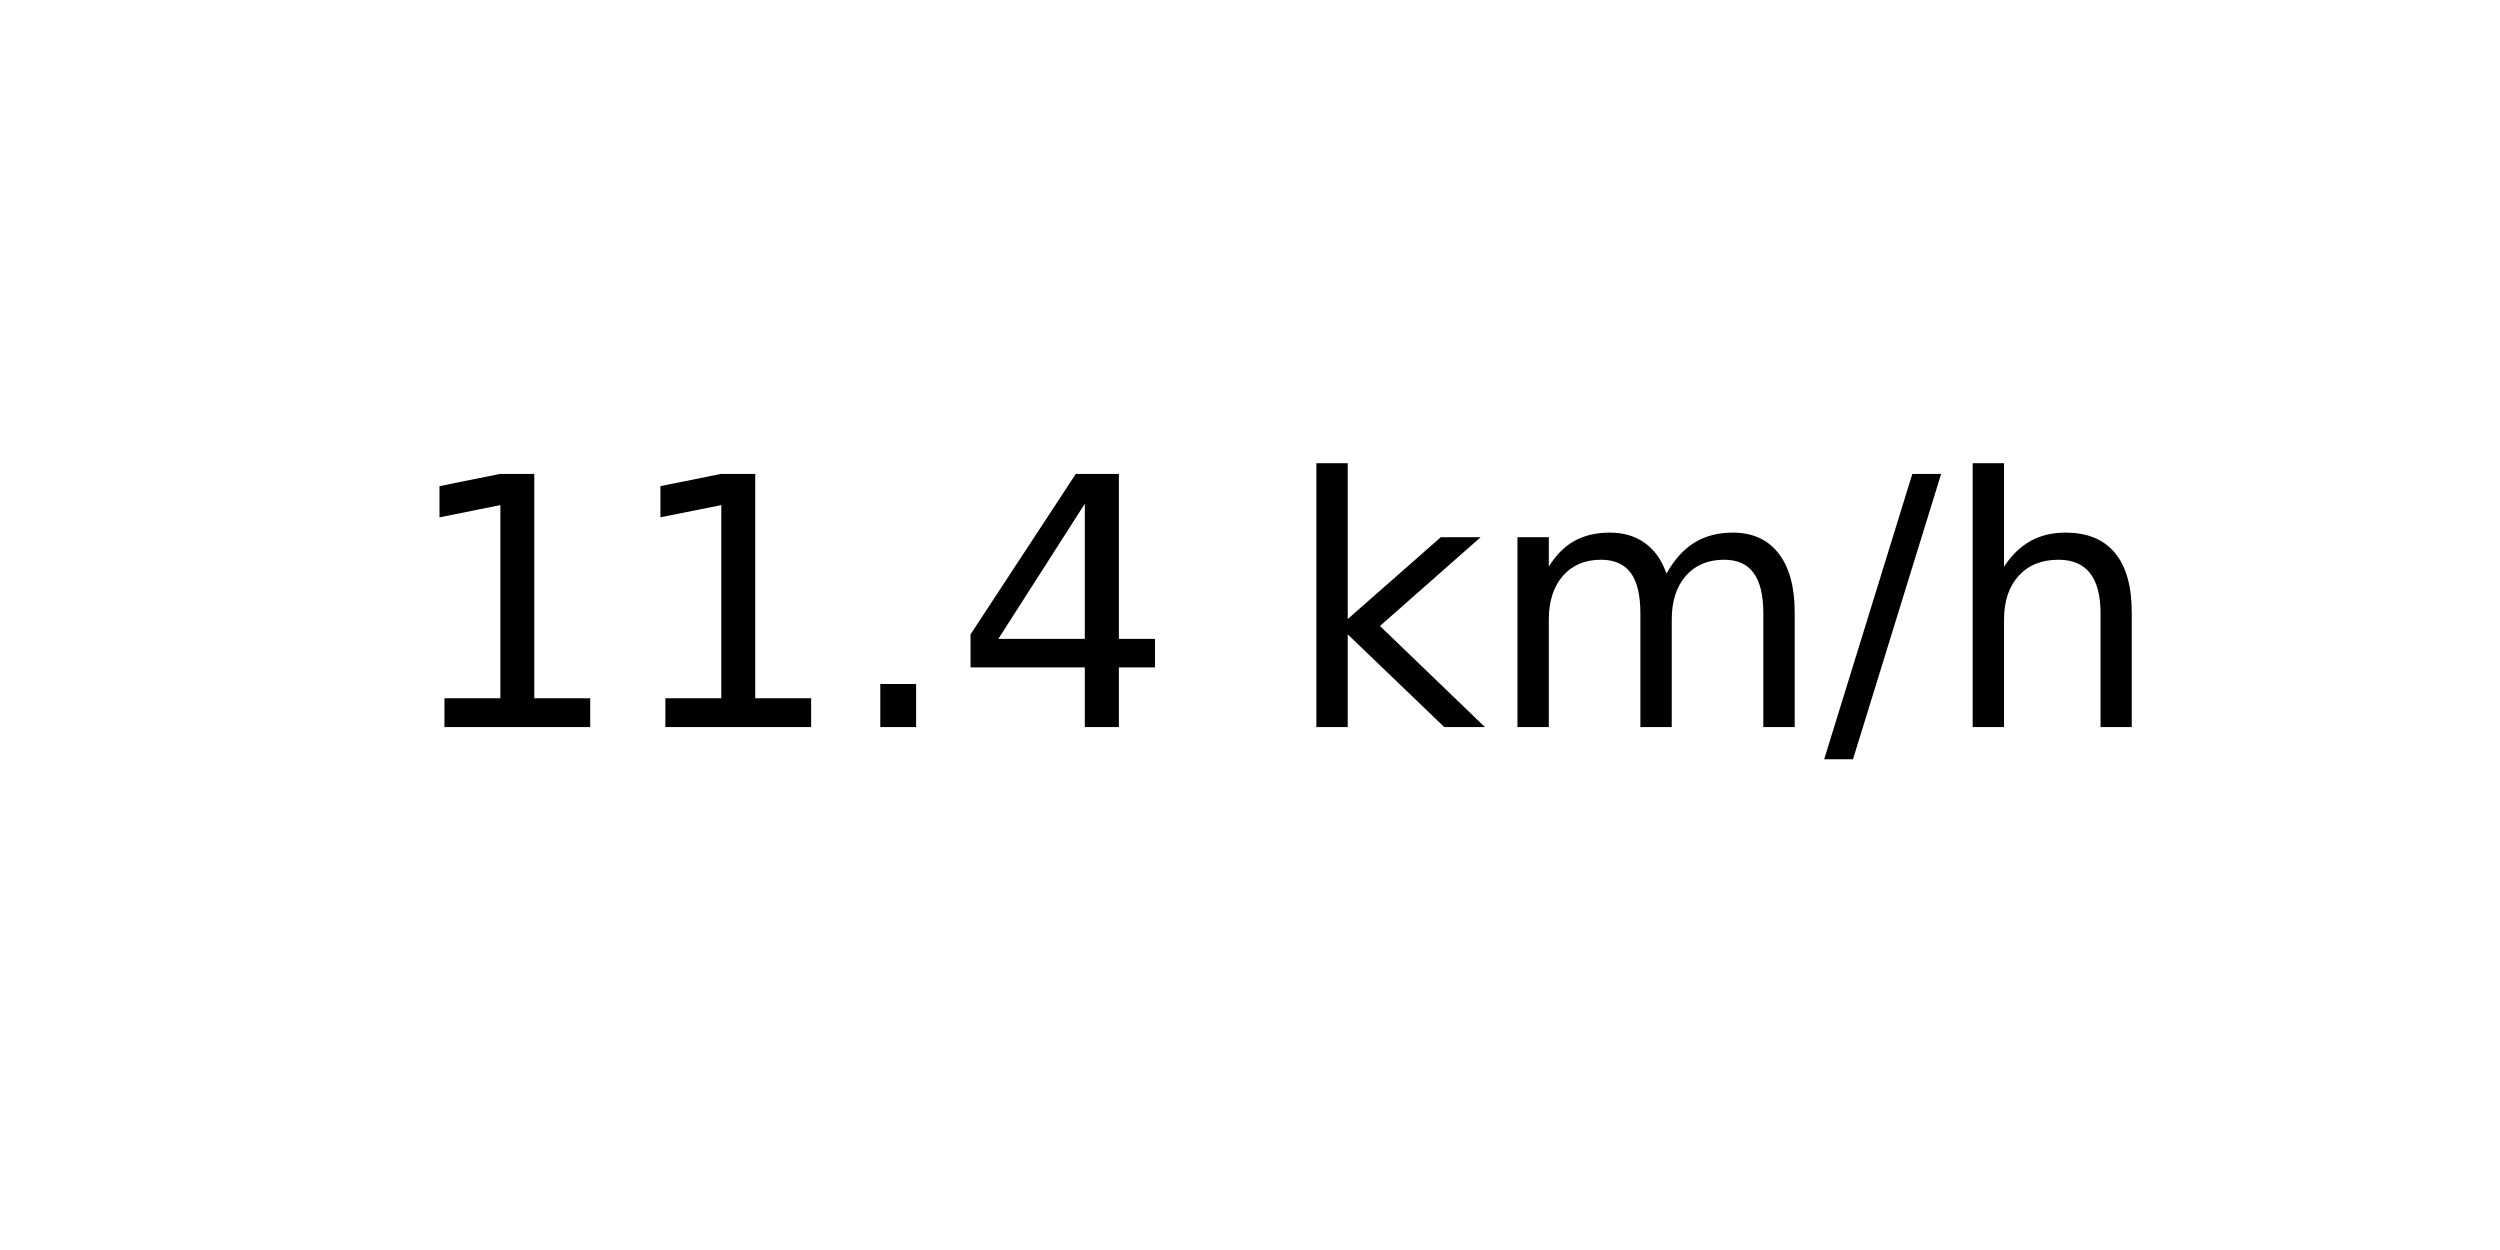
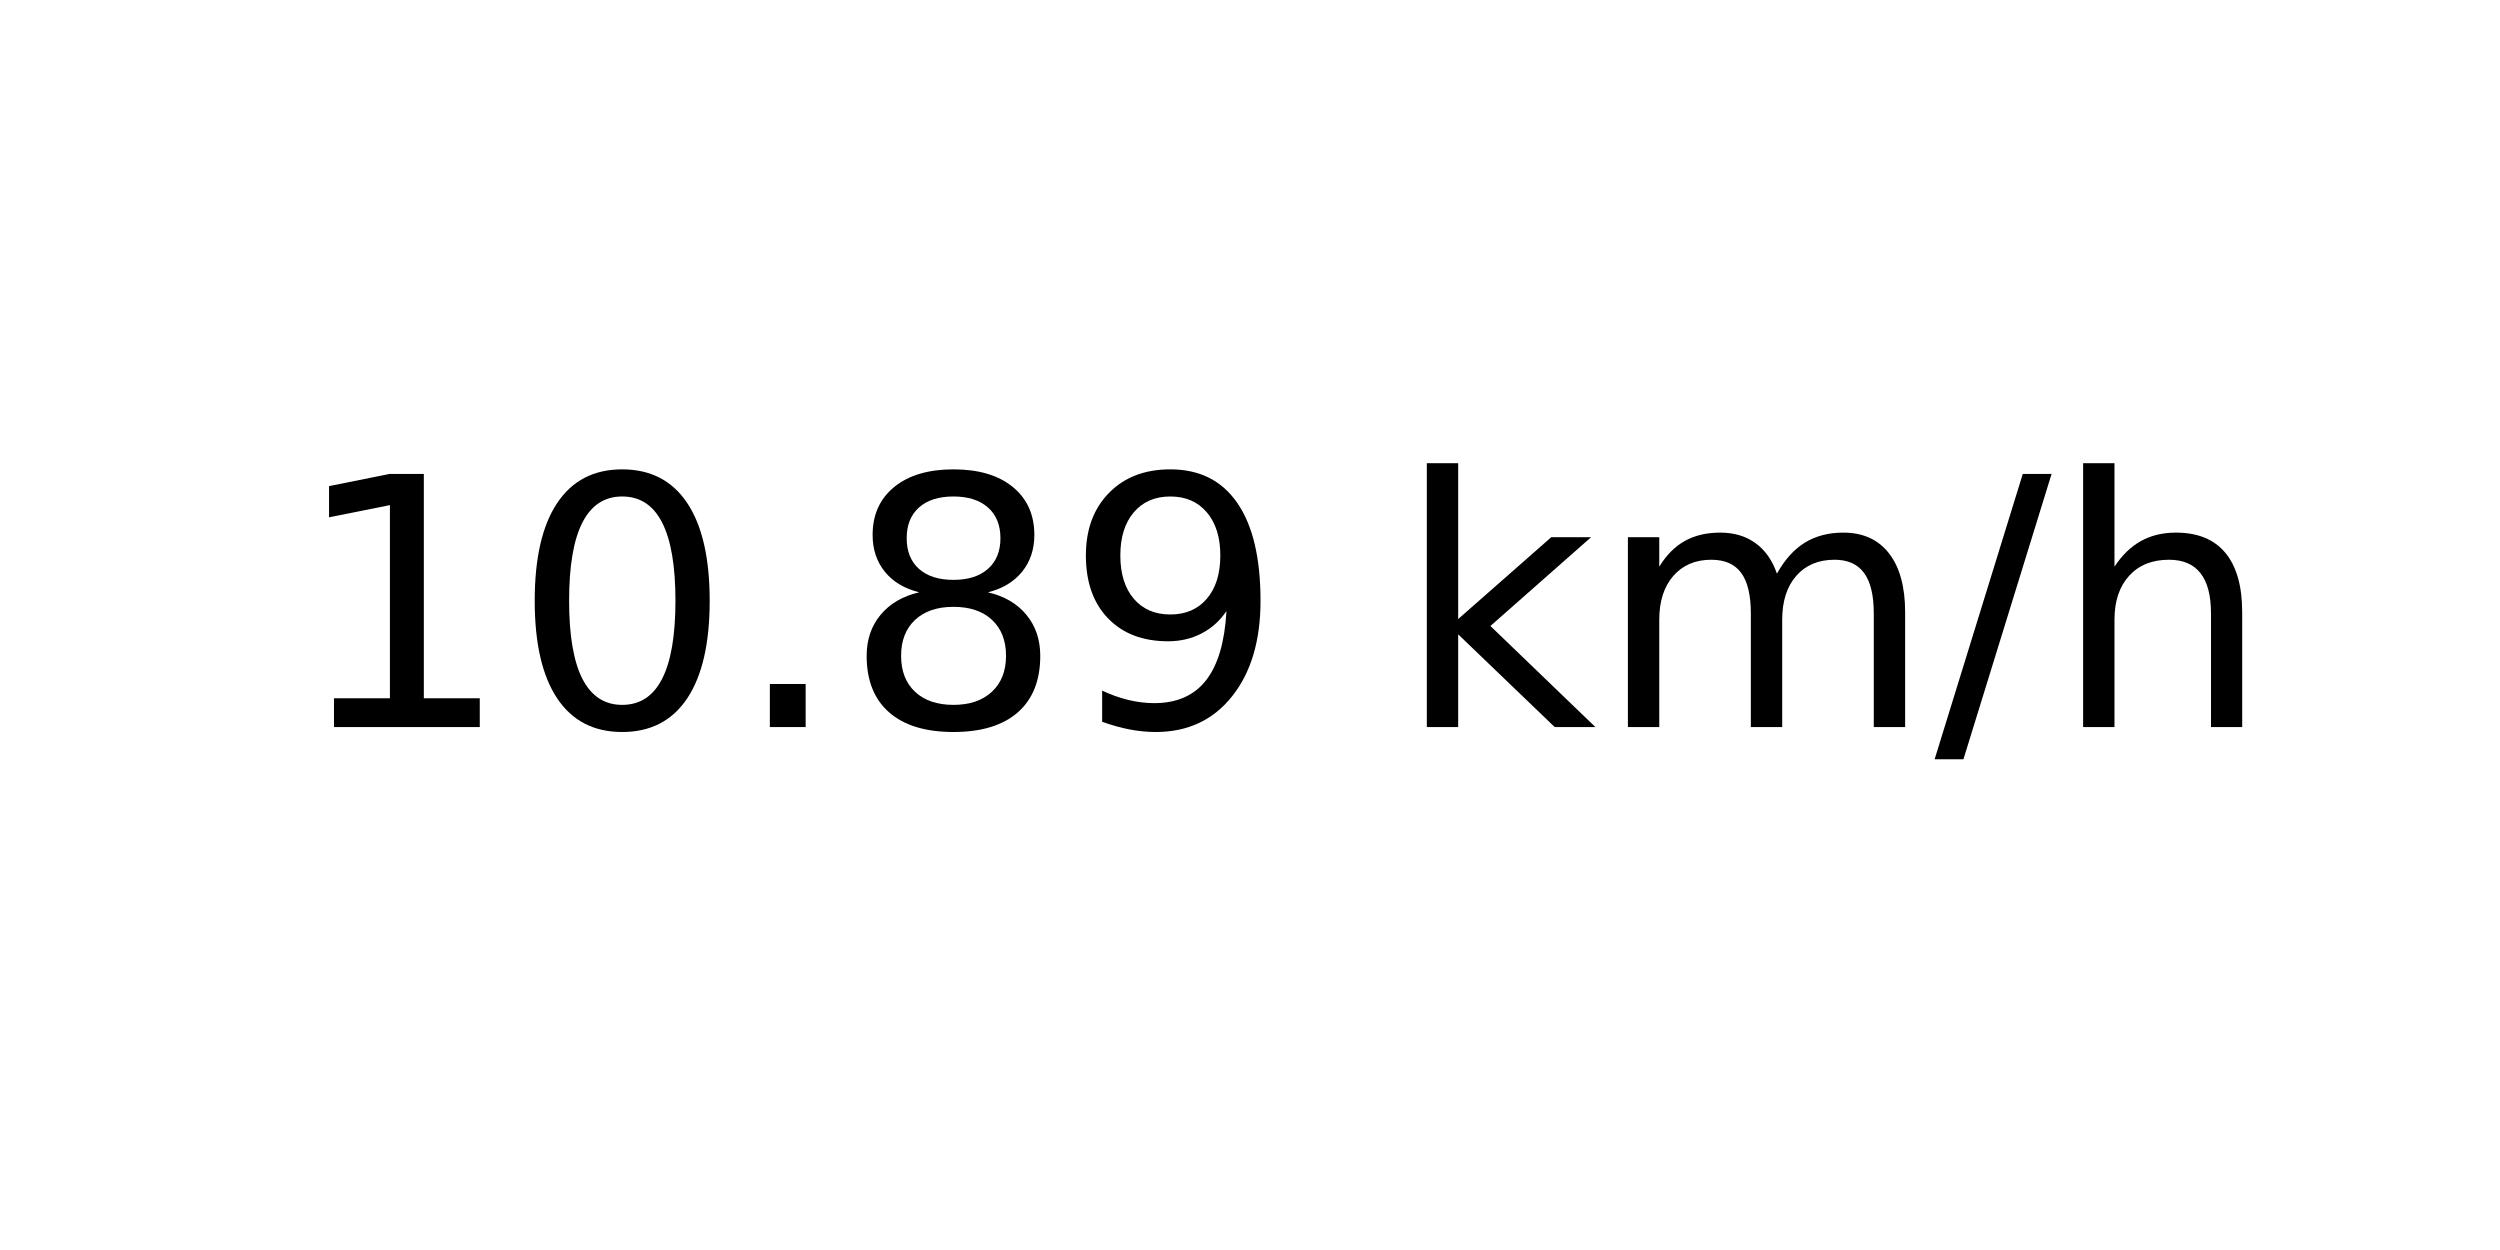
<svg xmlns="http://www.w3.org/2000/svg" xmlns:xlink="http://www.w3.org/1999/xlink" width="72pt" height="36pt" viewBox="0 0 72 36" version="1.1">
  <defs>
    <style type="text/css">*{stroke-linejoin: round; stroke-linecap: butt}</style>
  </defs>
  <g id="figure_1">
    <g id="axes_1">
      <g id="text_1">
-         <g transform="translate(11.55937 20.93937) scale(0.1 -0.1)">
+         <g transform="translate(8.378125 20.93937) scale(0.1 -0.1)">
          <defs>
            <path id="DejaVuSans-31" d="M 794 531  L 1825 531  L 1825 4091  L 703 3866  L 703 4441  L 1819 4666  L 2450 4666  L 2450 531  L 3481 531  L 3481 0  L 794 0  L 794 531  z " transform="scale(0.015625)" />
+             <path id="DejaVuSans-30" d="M 2034 4250  Q 1547 4250 1301 3770  Q 1056 3291 1056 2328  Q 1056 1369 1301 889  Q 1547 409 2034 409  Q 2525 409 2770 889  Q 3016 1369 3016 2328  Q 3016 3291 2770 3770  Q 2525 4250 2034 4250  z M 2034 4750  Q 2819 4750 3233 4129  Q 3647 3509 3647 2328  Q 3647 1150 3233 529  Q 2819 -91 2034 -91  Q 1250 -91 836 529  Q 422 1150 422 2328  Q 422 3509 836 4129  Q 1250 4750 2034 4750  z " transform="scale(0.015625)" />
            <path id="DejaVuSans-2e" d="M 684 794  L 1344 794  L 1344 0  L 684 0  L 684 794  z " transform="scale(0.015625)" />
-             <path id="DejaVuSans-34" d="M 2419 4116  L 825 1625  L 2419 1625  L 2419 4116  z M 2253 4666  L 3047 4666  L 3047 1625  L 3713 1625  L 3713 1100  L 3047 1100  L 3047 0  L 2419 0  L 2419 1100  L 313 1100  L 313 1709  L 2253 4666  z " transform="scale(0.015625)" />
+             <path id="DejaVuSans-38" d="M 2034 2216  Q 1584 2216 1326 1975  Q 1069 1734 1069 1313  Q 1069 891 1326 650  Q 1584 409 2034 409  Q 2484 409 2743 651  Q 3003 894 3003 1313  Q 3003 1734 2745 1975  Q 2488 2216 2034 2216  z M 1403 2484  Q 997 2584 770 2862  Q 544 3141 544 3541  Q 544 4100 942 4425  Q 1341 4750 2034 4750  Q 2731 4750 3128 4425  Q 3525 4100 3525 3541  Q 3525 3141 3298 2862  Q 3072 2584 2669 2484  Q 3125 2378 3379 2068  Q 3634 1759 3634 1313  Q 3634 634 3220 271  Q 2806 -91 2034 -91  Q 1263 -91 848 271  Q 434 634 434 1313  Q 434 1759 690 2068  Q 947 2378 1403 2484  z M 1172 3481  Q 1172 3119 1398 2916  Q 1625 2713 2034 2713  Q 2441 2713 2670 2916  Q 2900 3119 2900 3481  Q 2900 3844 2670 4047  Q 2441 4250 2034 4250  Q 1625 4250 1398 4047  Q 1172 3844 1172 3481  z " transform="scale(0.015625)" />
+             <path id="DejaVuSans-39" d="M 703 97  L 703 672  Q 941 559 1184 500  Q 1428 441 1663 441  Q 2288 441 2617 861  Q 2947 1281 2994 2138  Q 2813 1869 2534 1725  Q 2256 1581 1919 1581  Q 1219 1581 811 2004  Q 403 2428 403 3163  Q 403 3881 828 4315  Q 1253 4750 1959 4750  Q 2769 4750 3195 4129  Q 3622 3509 3622 2328  Q 3622 1225 3098 567  Q 2575 -91 1691 -91  Q 1453 -91 1209 -44  Q 966 3 703 97  z M 1959 2075  Q 2384 2075 2632 2365  Q 2881 2656 2881 3163  Q 2881 3666 2632 3958  Q 2384 4250 1959 4250  Q 1534 4250 1286 3958  Q 1038 3666 1038 3163  Q 1038 2656 1286 2365  Q 1534 2075 1959 2075  z " transform="scale(0.015625)" />
            <path id="DejaVuSans-20" transform="scale(0.015625)" />
            <path id="DejaVuSans-6b" d="M 581 4863  L 1159 4863  L 1159 1991  L 2875 3500  L 3609 3500  L 1753 1863  L 3688 0  L 2938 0  L 1159 1709  L 1159 0  L 581 0  L 581 4863  z " transform="scale(0.015625)" />
            <path id="DejaVuSans-6d" d="M 3328 2828  Q 3544 3216 3844 3400  Q 4144 3584 4550 3584  Q 5097 3584 5394 3201  Q 5691 2819 5691 2113  L 5691 0  L 5113 0  L 5113 2094  Q 5113 2597 4934 2840  Q 4756 3084 4391 3084  Q 3944 3084 3684 2787  Q 3425 2491 3425 1978  L 3425 0  L 2847 0  L 2847 2094  Q 2847 2600 2669 2842  Q 2491 3084 2119 3084  Q 1678 3084 1418 2786  Q 1159 2488 1159 1978  L 1159 0  L 581 0  L 581 3500  L 1159 3500  L 1159 2956  Q 1356 3278 1631 3431  Q 1906 3584 2284 3584  Q 2666 3584 2933 3390  Q 3200 3197 3328 2828  z " transform="scale(0.015625)" />
            <path id="DejaVuSans-2f" d="M 1625 4666  L 2156 4666  L 531 -594  L 0 -594  L 1625 4666  z " transform="scale(0.015625)" />
            <path id="DejaVuSans-68" d="M 3513 2113  L 3513 0  L 2938 0  L 2938 2094  Q 2938 2591 2744 2837  Q 2550 3084 2163 3084  Q 1697 3084 1428 2787  Q 1159 2491 1159 1978  L 1159 0  L 581 0  L 581 4863  L 1159 4863  L 1159 2956  Q 1366 3272 1645 3428  Q 1925 3584 2291 3584  Q 2894 3584 3203 3211  Q 3513 2838 3513 2113  z " transform="scale(0.015625)" />
          </defs>
          <use xlink:href="#DejaVuSans-31" />
-           <use xlink:href="#DejaVuSans-31" x="63.623" />
+           <use xlink:href="#DejaVuSans-30" x="63.623" />
          <use xlink:href="#DejaVuSans-2e" x="127.246" />
-           <use xlink:href="#DejaVuSans-34" x="159.033" />
-           <use xlink:href="#DejaVuSans-20" x="222.656" />
-           <use xlink:href="#DejaVuSans-6b" x="254.443" />
-           <use xlink:href="#DejaVuSans-6d" x="312.354" />
-           <use xlink:href="#DejaVuSans-2f" x="409.766" />
-           <use xlink:href="#DejaVuSans-68" x="443.457" />
+           <use xlink:href="#DejaVuSans-38" x="159.033" />
+           <use xlink:href="#DejaVuSans-39" x="222.656" />
+           <use xlink:href="#DejaVuSans-20" x="286.279" />
+           <use xlink:href="#DejaVuSans-6b" x="318.066" />
+           <use xlink:href="#DejaVuSans-6d" x="375.977" />
+           <use xlink:href="#DejaVuSans-2f" x="473.389" />
+           <use xlink:href="#DejaVuSans-68" x="507.08" />
        </g>
      </g>
    </g>
  </g>
</svg>
